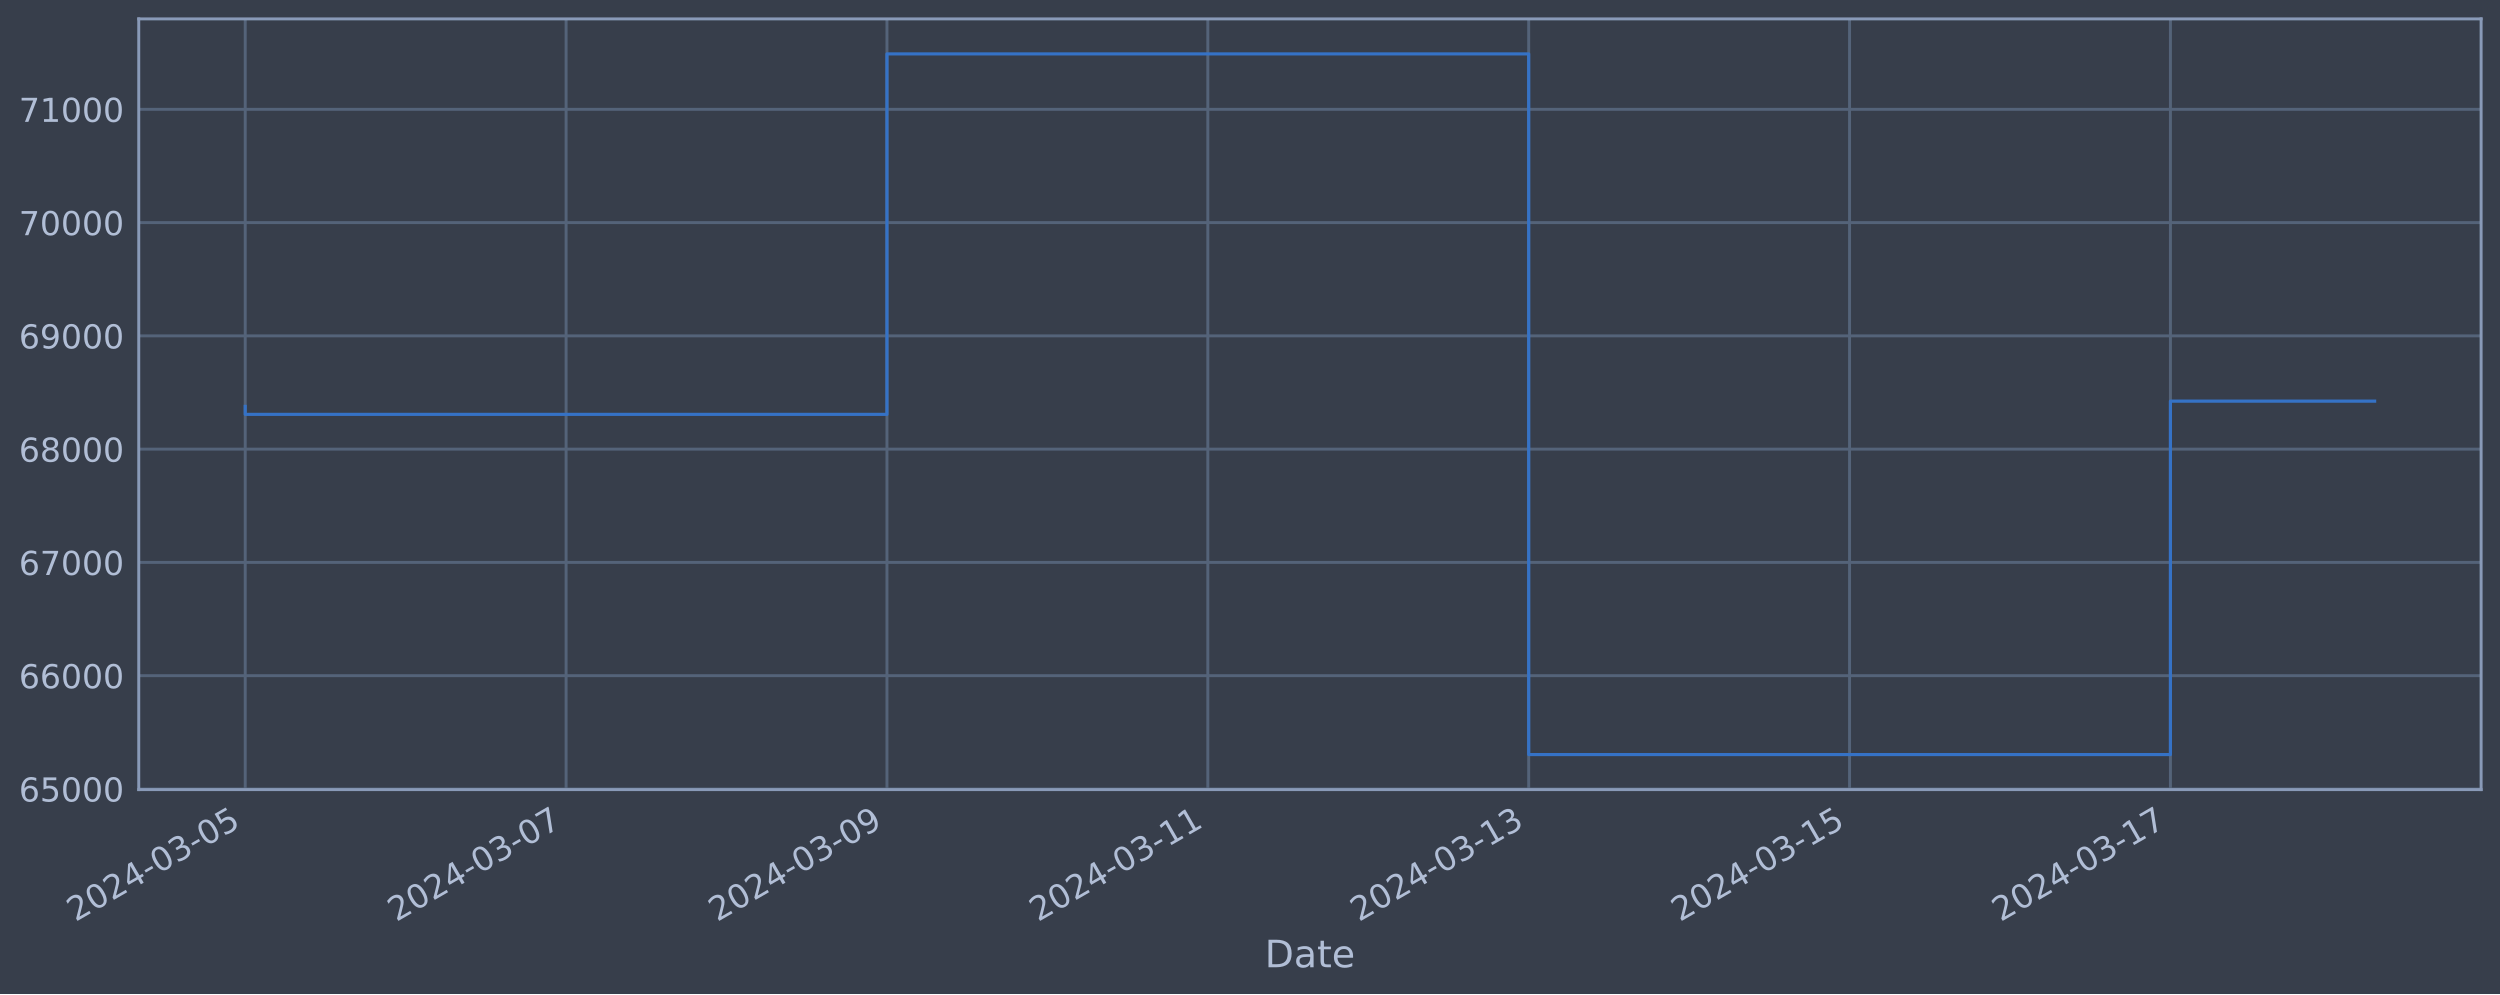
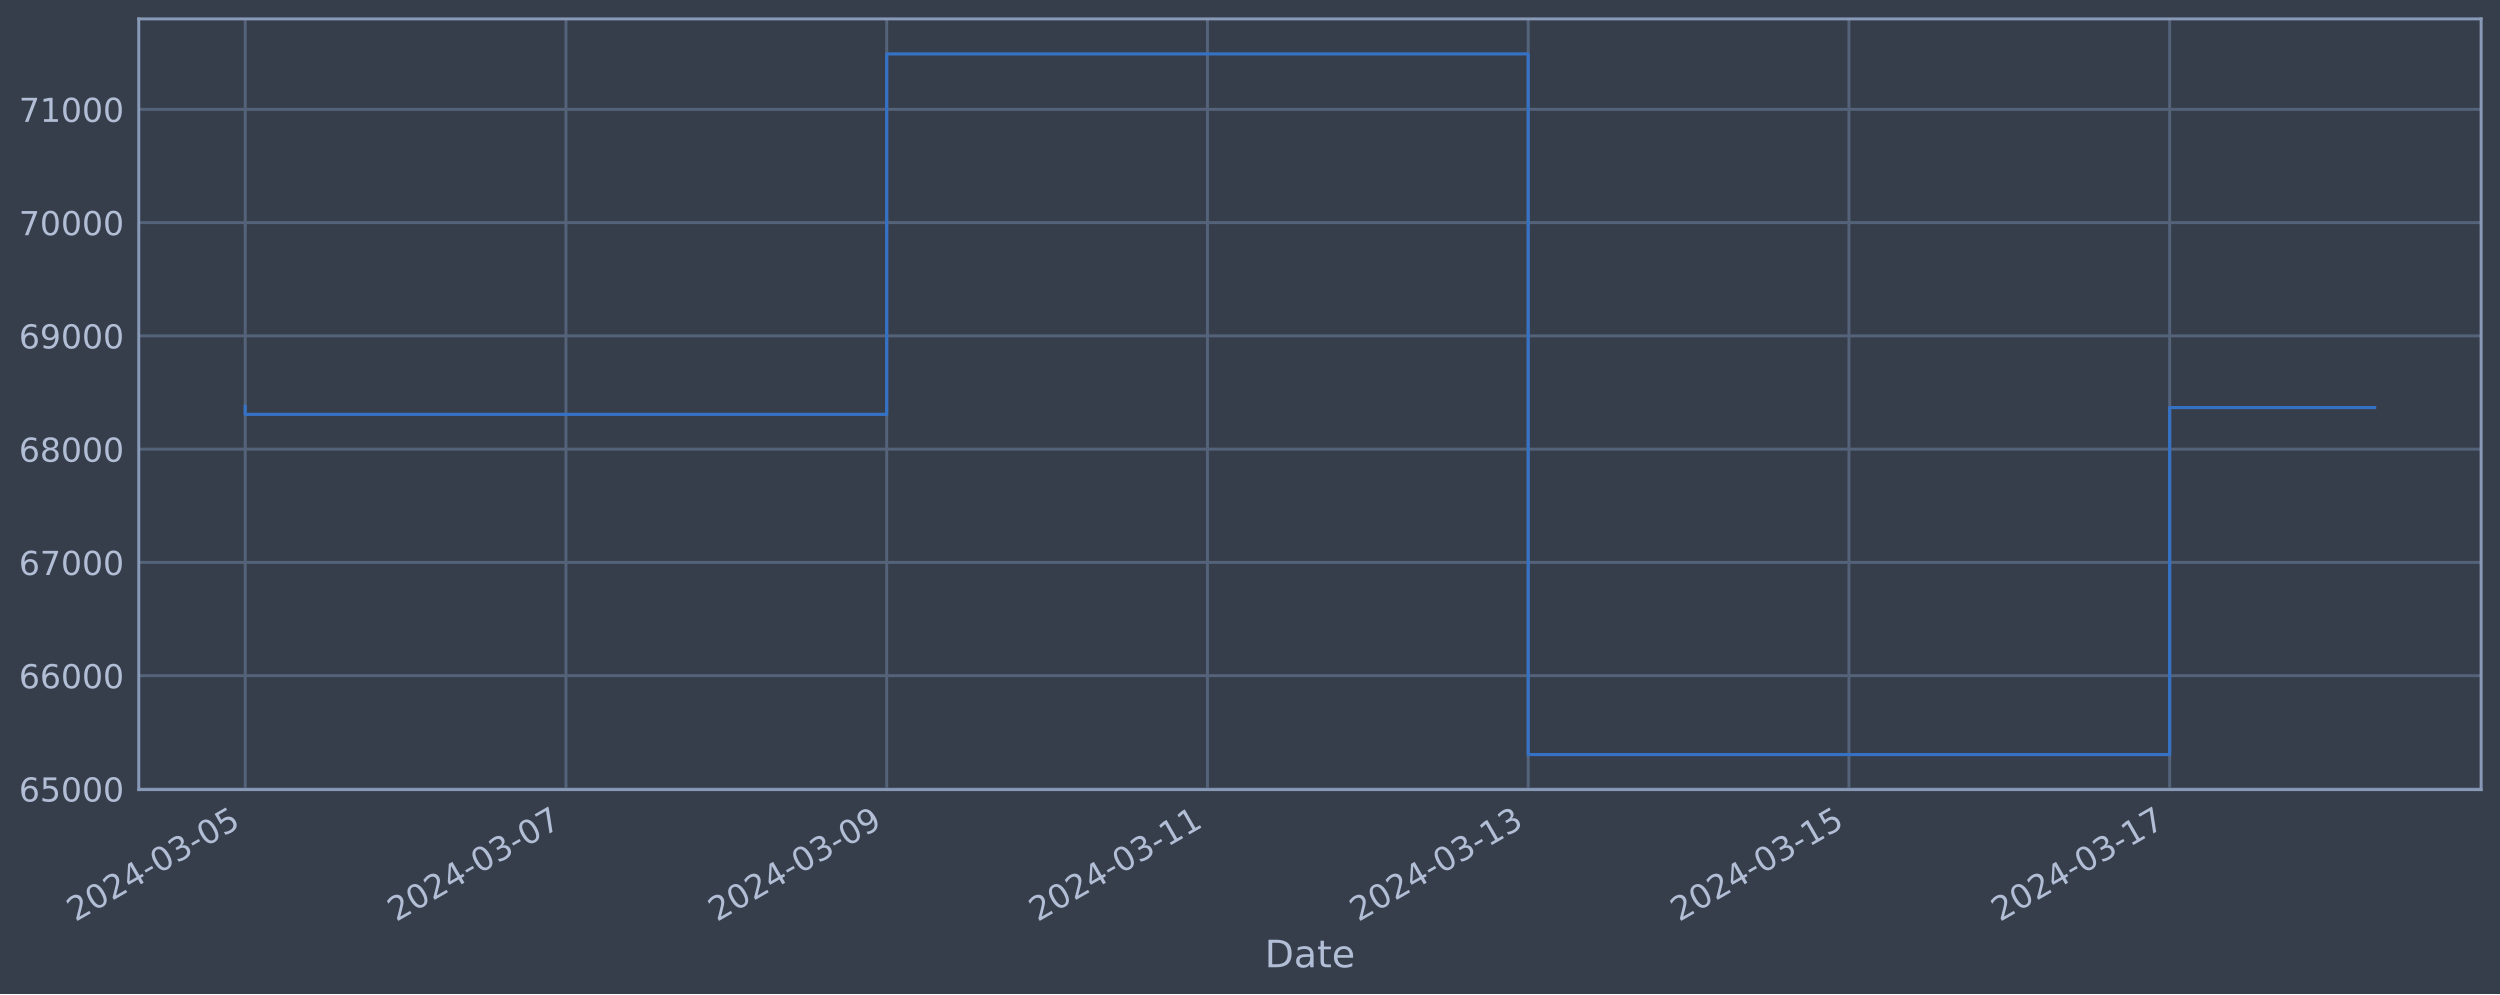
<svg xmlns="http://www.w3.org/2000/svg" xmlns:xlink="http://www.w3.org/1999/xlink" width="952.884pt" height="378.87pt" viewBox="0 0 952.884 378.87" version="1.1">
  <defs>
    <style type="text/css">*{stroke-linejoin: round; stroke-linecap: butt}</style>
  </defs>
  <g id="figure_1">
    <g id="patch_1">
      <path d="M 0 378.87  L 952.884 378.87  L 952.884 0  L 0 0  z " style="fill: #373e4b" />
    </g>
    <g id="axes_1">
      <g id="patch_2">
        <path d="M 52.884 300.96  L 945.684 300.96  L 945.684 7.2  L 52.884 7.2  z " style="fill: #373e4b" />
      </g>
      <g id="matplotlib.axis_1">
        <g id="xtick_1">
          <g id="line2d_1">
-             <path d="M 93.466 300.96  L 93.466 7.2  " clip-path="url(#p3de038cc67)" style="fill: none; stroke: #546379; stroke-width: 1.12; stroke-linecap: square" />
+             <path d="M 93.466 300.96  L 93.466 7.2  " clip-path="url(#pc75d39a524)" style="fill: none; stroke: #546379; stroke-width: 1.12; stroke-linecap: square" />
          </g>
          <g id="line2d_2" />
          <g id="text_1">
            <g style="fill: #b1bed6" transform="translate(28.74006 351.4642) rotate(-30) scale(0.126 -0.126)">
              <defs>
                <path id="DejaVuSans-32" d="M 1228 531  L 3431 531  L 3431 0  L 469 0  L 469 531  Q 828 903 1448 1529  Q 2069 2156 2228 2338  Q 2531 2678 2651 2914  Q 2772 3150 2772 3378  Q 2772 3750 2511 3984  Q 2250 4219 1831 4219  Q 1534 4219 1204 4116  Q 875 4013 500 3803  L 500 4441  Q 881 4594 1212 4672  Q 1544 4750 1819 4750  Q 2544 4750 2975 4387  Q 3406 4025 3406 3419  Q 3406 3131 3298 2873  Q 3191 2616 2906 2266  Q 2828 2175 2409 1742  Q 1991 1309 1228 531  z " transform="scale(0.015625)" />
                <path id="DejaVuSans-30" d="M 2034 4250  Q 1547 4250 1301 3770  Q 1056 3291 1056 2328  Q 1056 1369 1301 889  Q 1547 409 2034 409  Q 2525 409 2770 889  Q 3016 1369 3016 2328  Q 3016 3291 2770 3770  Q 2525 4250 2034 4250  z M 2034 4750  Q 2819 4750 3233 4129  Q 3647 3509 3647 2328  Q 3647 1150 3233 529  Q 2819 -91 2034 -91  Q 1250 -91 836 529  Q 422 1150 422 2328  Q 422 3509 836 4129  Q 1250 4750 2034 4750  z " transform="scale(0.015625)" />
                <path id="DejaVuSans-34" d="M 2419 4116  L 825 1625  L 2419 1625  L 2419 4116  z M 2253 4666  L 3047 4666  L 3047 1625  L 3713 1625  L 3713 1100  L 3047 1100  L 3047 0  L 2419 0  L 2419 1100  L 313 1100  L 313 1709  L 2253 4666  z " transform="scale(0.015625)" />
                <path id="DejaVuSans-2d" d="M 313 2009  L 1997 2009  L 1997 1497  L 313 1497  L 313 2009  z " transform="scale(0.015625)" />
                <path id="DejaVuSans-33" d="M 2597 2516  Q 3050 2419 3304 2112  Q 3559 1806 3559 1356  Q 3559 666 3084 287  Q 2609 -91 1734 -91  Q 1441 -91 1130 -33  Q 819 25 488 141  L 488 750  Q 750 597 1062 519  Q 1375 441 1716 441  Q 2309 441 2620 675  Q 2931 909 2931 1356  Q 2931 1769 2642 2001  Q 2353 2234 1838 2234  L 1294 2234  L 1294 2753  L 1863 2753  Q 2328 2753 2575 2939  Q 2822 3125 2822 3475  Q 2822 3834 2567 4026  Q 2313 4219 1838 4219  Q 1578 4219 1281 4162  Q 984 4106 628 3988  L 628 4550  Q 988 4650 1302 4700  Q 1616 4750 1894 4750  Q 2613 4750 3031 4423  Q 3450 4097 3450 3541  Q 3450 3153 3228 2886  Q 3006 2619 2597 2516  z " transform="scale(0.015625)" />
                <path id="DejaVuSans-35" d="M 691 4666  L 3169 4666  L 3169 4134  L 1269 4134  L 1269 2991  Q 1406 3038 1543 3061  Q 1681 3084 1819 3084  Q 2600 3084 3056 2656  Q 3513 2228 3513 1497  Q 3513 744 3044 326  Q 2575 -91 1722 -91  Q 1428 -91 1123 -41  Q 819 9 494 109  L 494 744  Q 775 591 1075 516  Q 1375 441 1709 441  Q 2250 441 2565 725  Q 2881 1009 2881 1497  Q 2881 1984 2565 2268  Q 2250 2553 1709 2553  Q 1456 2553 1204 2497  Q 953 2441 691 2322  L 691 4666  z " transform="scale(0.015625)" />
              </defs>
              <use xlink:href="#DejaVuSans-32" />
              <use xlink:href="#DejaVuSans-30" x="63.623" />
              <use xlink:href="#DejaVuSans-32" x="127.246" />
              <use xlink:href="#DejaVuSans-34" x="190.869" />
              <use xlink:href="#DejaVuSans-2d" x="254.492" />
              <use xlink:href="#DejaVuSans-30" x="290.576" />
              <use xlink:href="#DejaVuSans-33" x="354.199" />
              <use xlink:href="#DejaVuSans-2d" x="417.822" />
              <use xlink:href="#DejaVuSans-30" x="453.906" />
              <use xlink:href="#DejaVuSans-35" x="517.529" />
            </g>
          </g>
        </g>
        <g id="xtick_2">
          <g id="line2d_3">
-             <path d="M 215.766 300.96  L 215.766 7.2  " clip-path="url(#p3de038cc67)" style="fill: none; stroke: #546379; stroke-width: 1.12; stroke-linecap: square" />
+             <path d="M 215.717 300.96  L 215.717 7.2  " clip-path="url(#pc75d39a524)" style="fill: none; stroke: #546379; stroke-width: 1.12; stroke-linecap: square" />
          </g>
          <g id="line2d_4" />
          <g id="text_2">
-             <g style="fill: #b1bed6" transform="translate(151.0401 351.4642) rotate(-30) scale(0.126 -0.126)">
+             <g style="fill: #b1bed6" transform="translate(150.9919 351.4642) rotate(-30) scale(0.126 -0.126)">
              <defs>
                <path id="DejaVuSans-37" d="M 525 4666  L 3525 4666  L 3525 4397  L 1831 0  L 1172 0  L 2766 4134  L 525 4134  L 525 4666  z " transform="scale(0.015625)" />
              </defs>
              <use xlink:href="#DejaVuSans-32" />
              <use xlink:href="#DejaVuSans-30" x="63.623" />
              <use xlink:href="#DejaVuSans-32" x="127.246" />
              <use xlink:href="#DejaVuSans-34" x="190.869" />
              <use xlink:href="#DejaVuSans-2d" x="254.492" />
              <use xlink:href="#DejaVuSans-30" x="290.576" />
              <use xlink:href="#DejaVuSans-33" x="354.199" />
              <use xlink:href="#DejaVuSans-2d" x="417.822" />
              <use xlink:href="#DejaVuSans-30" x="453.906" />
              <use xlink:href="#DejaVuSans-37" x="517.529" />
            </g>
          </g>
        </g>
        <g id="xtick_3">
          <g id="line2d_5">
-             <path d="M 338.066 300.96  L 338.066 7.2  " clip-path="url(#p3de038cc67)" style="fill: none; stroke: #546379; stroke-width: 1.12; stroke-linecap: square" />
+             <path d="M 337.969 300.96  L 337.969 7.2  " clip-path="url(#pc75d39a524)" style="fill: none; stroke: #546379; stroke-width: 1.12; stroke-linecap: square" />
          </g>
          <g id="line2d_6" />
          <g id="text_3">
-             <g style="fill: #b1bed6" transform="translate(273.3402 351.4642) rotate(-30) scale(0.126 -0.126)">
+             <g style="fill: #b1bed6" transform="translate(273.2438 351.4642) rotate(-30) scale(0.126 -0.126)">
              <defs>
                <path id="DejaVuSans-39" d="M 703 97  L 703 672  Q 941 559 1184 500  Q 1428 441 1663 441  Q 2288 441 2617 861  Q 2947 1281 2994 2138  Q 2813 1869 2534 1725  Q 2256 1581 1919 1581  Q 1219 1581 811 2004  Q 403 2428 403 3163  Q 403 3881 828 4315  Q 1253 4750 1959 4750  Q 2769 4750 3195 4129  Q 3622 3509 3622 2328  Q 3622 1225 3098 567  Q 2575 -91 1691 -91  Q 1453 -91 1209 -44  Q 966 3 703 97  z M 1959 2075  Q 2384 2075 2632 2365  Q 2881 2656 2881 3163  Q 2881 3666 2632 3958  Q 2384 4250 1959 4250  Q 1534 4250 1286 3958  Q 1038 3666 1038 3163  Q 1038 2656 1286 2365  Q 1534 2075 1959 2075  z " transform="scale(0.015625)" />
              </defs>
              <use xlink:href="#DejaVuSans-32" />
              <use xlink:href="#DejaVuSans-30" x="63.623" />
              <use xlink:href="#DejaVuSans-32" x="127.246" />
              <use xlink:href="#DejaVuSans-34" x="190.869" />
              <use xlink:href="#DejaVuSans-2d" x="254.492" />
              <use xlink:href="#DejaVuSans-30" x="290.576" />
              <use xlink:href="#DejaVuSans-33" x="354.199" />
              <use xlink:href="#DejaVuSans-2d" x="417.822" />
              <use xlink:href="#DejaVuSans-30" x="453.906" />
              <use xlink:href="#DejaVuSans-39" x="517.529" />
            </g>
          </g>
        </g>
        <g id="xtick_4">
          <g id="line2d_7">
-             <path d="M 460.366 300.96  L 460.366 7.2  " clip-path="url(#p3de038cc67)" style="fill: none; stroke: #546379; stroke-width: 1.12; stroke-linecap: square" />
+             <path d="M 460.221 300.96  L 460.221 7.2  " clip-path="url(#pc75d39a524)" style="fill: none; stroke: #546379; stroke-width: 1.12; stroke-linecap: square" />
          </g>
          <g id="line2d_8" />
          <g id="text_4">
-             <g style="fill: #b1bed6" transform="translate(395.6402 351.4642) rotate(-30) scale(0.126 -0.126)">
+             <g style="fill: #b1bed6" transform="translate(395.4957 351.4642) rotate(-30) scale(0.126 -0.126)">
              <defs>
                <path id="DejaVuSans-31" d="M 794 531  L 1825 531  L 1825 4091  L 703 3866  L 703 4441  L 1819 4666  L 2450 4666  L 2450 531  L 3481 531  L 3481 0  L 794 0  L 794 531  z " transform="scale(0.015625)" />
              </defs>
              <use xlink:href="#DejaVuSans-32" />
              <use xlink:href="#DejaVuSans-30" x="63.623" />
              <use xlink:href="#DejaVuSans-32" x="127.246" />
              <use xlink:href="#DejaVuSans-34" x="190.869" />
              <use xlink:href="#DejaVuSans-2d" x="254.492" />
              <use xlink:href="#DejaVuSans-30" x="290.576" />
              <use xlink:href="#DejaVuSans-33" x="354.199" />
              <use xlink:href="#DejaVuSans-2d" x="417.822" />
              <use xlink:href="#DejaVuSans-31" x="453.906" />
              <use xlink:href="#DejaVuSans-31" x="517.529" />
            </g>
          </g>
        </g>
        <g id="xtick_5">
          <g id="line2d_9">
-             <path d="M 582.666 300.96  L 582.666 7.2  " clip-path="url(#p3de038cc67)" style="fill: none; stroke: #546379; stroke-width: 1.12; stroke-linecap: square" />
+             <path d="M 582.473 300.96  L 582.473 7.2  " clip-path="url(#pc75d39a524)" style="fill: none; stroke: #546379; stroke-width: 1.12; stroke-linecap: square" />
          </g>
          <g id="line2d_10" />
          <g id="text_5">
-             <g style="fill: #b1bed6" transform="translate(517.9403 351.4642) rotate(-30) scale(0.126 -0.126)">
+             <g style="fill: #b1bed6" transform="translate(517.7475 351.4642) rotate(-30) scale(0.126 -0.126)">
              <use xlink:href="#DejaVuSans-32" />
              <use xlink:href="#DejaVuSans-30" x="63.623" />
              <use xlink:href="#DejaVuSans-32" x="127.246" />
              <use xlink:href="#DejaVuSans-34" x="190.869" />
              <use xlink:href="#DejaVuSans-2d" x="254.492" />
              <use xlink:href="#DejaVuSans-30" x="290.576" />
              <use xlink:href="#DejaVuSans-33" x="354.199" />
              <use xlink:href="#DejaVuSans-2d" x="417.822" />
              <use xlink:href="#DejaVuSans-31" x="453.906" />
              <use xlink:href="#DejaVuSans-33" x="517.529" />
            </g>
          </g>
        </g>
        <g id="xtick_6">
          <g id="line2d_11">
-             <path d="M 704.966 300.96  L 704.966 7.2  " clip-path="url(#p3de038cc67)" style="fill: none; stroke: #546379; stroke-width: 1.12; stroke-linecap: square" />
+             <path d="M 704.725 300.96  L 704.725 7.2  " clip-path="url(#pc75d39a524)" style="fill: none; stroke: #546379; stroke-width: 1.12; stroke-linecap: square" />
          </g>
          <g id="line2d_12" />
          <g id="text_6">
-             <g style="fill: #b1bed6" transform="translate(640.2403 351.4642) rotate(-30) scale(0.126 -0.126)">
+             <g style="fill: #b1bed6" transform="translate(639.9994 351.4642) rotate(-30) scale(0.126 -0.126)">
              <use xlink:href="#DejaVuSans-32" />
              <use xlink:href="#DejaVuSans-30" x="63.623" />
              <use xlink:href="#DejaVuSans-32" x="127.246" />
              <use xlink:href="#DejaVuSans-34" x="190.869" />
              <use xlink:href="#DejaVuSans-2d" x="254.492" />
              <use xlink:href="#DejaVuSans-30" x="290.576" />
              <use xlink:href="#DejaVuSans-33" x="354.199" />
              <use xlink:href="#DejaVuSans-2d" x="417.822" />
              <use xlink:href="#DejaVuSans-31" x="453.906" />
              <use xlink:href="#DejaVuSans-35" x="517.529" />
            </g>
          </g>
        </g>
        <g id="xtick_7">
          <g id="line2d_13">
-             <path d="M 827.266 300.96  L 827.266 7.2  " clip-path="url(#p3de038cc67)" style="fill: none; stroke: #546379; stroke-width: 1.12; stroke-linecap: square" />
+             <path d="M 826.977 300.96  L 826.977 7.2  " clip-path="url(#pc75d39a524)" style="fill: none; stroke: #546379; stroke-width: 1.12; stroke-linecap: square" />
          </g>
          <g id="line2d_14" />
          <g id="text_7">
-             <g style="fill: #b1bed6" transform="translate(762.5404 351.4642) rotate(-30) scale(0.126 -0.126)">
+             <g style="fill: #b1bed6" transform="translate(762.2513 351.4642) rotate(-30) scale(0.126 -0.126)">
              <use xlink:href="#DejaVuSans-32" />
              <use xlink:href="#DejaVuSans-30" x="63.623" />
              <use xlink:href="#DejaVuSans-32" x="127.246" />
              <use xlink:href="#DejaVuSans-34" x="190.869" />
              <use xlink:href="#DejaVuSans-2d" x="254.492" />
              <use xlink:href="#DejaVuSans-30" x="290.576" />
              <use xlink:href="#DejaVuSans-33" x="354.199" />
              <use xlink:href="#DejaVuSans-2d" x="417.822" />
              <use xlink:href="#DejaVuSans-31" x="453.906" />
              <use xlink:href="#DejaVuSans-37" x="517.529" />
            </g>
          </g>
        </g>
        <g id="text_8">
          <g style="fill: #b1bed6" transform="translate(482.0746 368.6753) scale(0.144 -0.144)">
            <defs>
              <path id="DejaVuSans-44" d="M 1259 4147  L 1259 519  L 2022 519  Q 2988 519 3436 956  Q 3884 1394 3884 2338  Q 3884 3275 3436 3711  Q 2988 4147 2022 4147  L 1259 4147  z M 628 4666  L 1925 4666  Q 3281 4666 3915 4102  Q 4550 3538 4550 2338  Q 4550 1131 3912 565  Q 3275 0 1925 0  L 628 0  L 628 4666  z " transform="scale(0.015625)" />
              <path id="DejaVuSans-61" d="M 2194 1759  Q 1497 1759 1228 1600  Q 959 1441 959 1056  Q 959 750 1161 570  Q 1363 391 1709 391  Q 2188 391 2477 730  Q 2766 1069 2766 1631  L 2766 1759  L 2194 1759  z M 3341 1997  L 3341 0  L 2766 0  L 2766 531  Q 2569 213 2275 61  Q 1981 -91 1556 -91  Q 1019 -91 701 211  Q 384 513 384 1019  Q 384 1609 779 1909  Q 1175 2209 1959 2209  L 2766 2209  L 2766 2266  Q 2766 2663 2505 2880  Q 2244 3097 1772 3097  Q 1472 3097 1187 3025  Q 903 2953 641 2809  L 641 3341  Q 956 3463 1253 3523  Q 1550 3584 1831 3584  Q 2591 3584 2966 3190  Q 3341 2797 3341 1997  z " transform="scale(0.015625)" />
              <path id="DejaVuSans-74" d="M 1172 4494  L 1172 3500  L 2356 3500  L 2356 3053  L 1172 3053  L 1172 1153  Q 1172 725 1289 603  Q 1406 481 1766 481  L 2356 481  L 2356 0  L 1766 0  Q 1100 0 847 248  Q 594 497 594 1153  L 594 3053  L 172 3053  L 172 3500  L 594 3500  L 594 4494  L 1172 4494  z " transform="scale(0.015625)" />
              <path id="DejaVuSans-65" d="M 3597 1894  L 3597 1613  L 953 1613  Q 991 1019 1311 708  Q 1631 397 2203 397  Q 2534 397 2845 478  Q 3156 559 3463 722  L 3463 178  Q 3153 47 2828 -22  Q 2503 -91 2169 -91  Q 1331 -91 842 396  Q 353 884 353 1716  Q 353 2575 817 3079  Q 1281 3584 2069 3584  Q 2775 3584 3186 3129  Q 3597 2675 3597 1894  z M 3022 2063  Q 3016 2534 2758 2815  Q 2500 3097 2075 3097  Q 1594 3097 1305 2825  Q 1016 2553 972 2059  L 3022 2063  z " transform="scale(0.015625)" />
            </defs>
            <use xlink:href="#DejaVuSans-44" />
            <use xlink:href="#DejaVuSans-61" x="77.002" />
            <use xlink:href="#DejaVuSans-74" x="138.281" />
            <use xlink:href="#DejaVuSans-65" x="177.49" />
          </g>
        </g>
      </g>
      <g id="matplotlib.axis_2">
        <g id="ytick_1">
          <g id="line2d_15">
-             <path d="M 52.884 300.718  L 945.684 300.718  " clip-path="url(#p3de038cc67)" style="fill: none; stroke: #546379; stroke-width: 1.12; stroke-linecap: square" />
+             <path d="M 52.884 300.718  L 945.684 300.718  " clip-path="url(#pc75d39a524)" style="fill: none; stroke: #546379; stroke-width: 1.12; stroke-linecap: square" />
          </g>
          <g id="line2d_16" />
          <g id="text_9">
            <g style="fill: #b1bed6" transform="translate(7.2 305.5049) scale(0.126 -0.126)">
              <defs>
                <path id="DejaVuSans-36" d="M 2113 2584  Q 1688 2584 1439 2293  Q 1191 2003 1191 1497  Q 1191 994 1439 701  Q 1688 409 2113 409  Q 2538 409 2786 701  Q 3034 994 3034 1497  Q 3034 2003 2786 2293  Q 2538 2584 2113 2584  z M 3366 4563  L 3366 3988  Q 3128 4100 2886 4159  Q 2644 4219 2406 4219  Q 1781 4219 1451 3797  Q 1122 3375 1075 2522  Q 1259 2794 1537 2939  Q 1816 3084 2150 3084  Q 2853 3084 3261 2657  Q 3669 2231 3669 1497  Q 3669 778 3244 343  Q 2819 -91 2113 -91  Q 1303 -91 875 529  Q 447 1150 447 2328  Q 447 3434 972 4092  Q 1497 4750 2381 4750  Q 2619 4750 2861 4703  Q 3103 4656 3366 4563  z " transform="scale(0.015625)" />
              </defs>
              <use xlink:href="#DejaVuSans-36" />
              <use xlink:href="#DejaVuSans-35" x="63.623" />
              <use xlink:href="#DejaVuSans-30" x="127.246" />
              <use xlink:href="#DejaVuSans-30" x="190.869" />
              <use xlink:href="#DejaVuSans-30" x="254.492" />
            </g>
          </g>
        </g>
        <g id="ytick_2">
          <g id="line2d_17">
-             <path d="M 52.884 257.544  L 945.684 257.544  " clip-path="url(#p3de038cc67)" style="fill: none; stroke: #546379; stroke-width: 1.12; stroke-linecap: square" />
+             <path d="M 52.884 257.544  L 945.684 257.544  " clip-path="url(#pc75d39a524)" style="fill: none; stroke: #546379; stroke-width: 1.12; stroke-linecap: square" />
          </g>
          <g id="line2d_18" />
          <g id="text_10">
            <g style="fill: #b1bed6" transform="translate(7.2 262.331) scale(0.126 -0.126)">
              <use xlink:href="#DejaVuSans-36" />
              <use xlink:href="#DejaVuSans-36" x="63.623" />
              <use xlink:href="#DejaVuSans-30" x="127.246" />
              <use xlink:href="#DejaVuSans-30" x="190.869" />
              <use xlink:href="#DejaVuSans-30" x="254.492" />
            </g>
          </g>
        </g>
        <g id="ytick_3">
          <g id="line2d_19">
-             <path d="M 52.884 214.37  L 945.684 214.37  " clip-path="url(#p3de038cc67)" style="fill: none; stroke: #546379; stroke-width: 1.12; stroke-linecap: square" />
+             <path d="M 52.884 214.37  L 945.684 214.37  " clip-path="url(#pc75d39a524)" style="fill: none; stroke: #546379; stroke-width: 1.12; stroke-linecap: square" />
          </g>
          <g id="line2d_20" />
          <g id="text_11">
            <g style="fill: #b1bed6" transform="translate(7.2 219.157) scale(0.126 -0.126)">
              <use xlink:href="#DejaVuSans-36" />
              <use xlink:href="#DejaVuSans-37" x="63.623" />
              <use xlink:href="#DejaVuSans-30" x="127.246" />
              <use xlink:href="#DejaVuSans-30" x="190.869" />
              <use xlink:href="#DejaVuSans-30" x="254.492" />
            </g>
          </g>
        </g>
        <g id="ytick_4">
          <g id="line2d_21">
-             <path d="M 52.884 171.196  L 945.684 171.196  " clip-path="url(#p3de038cc67)" style="fill: none; stroke: #546379; stroke-width: 1.12; stroke-linecap: square" />
+             <path d="M 52.884 171.196  L 945.684 171.196  " clip-path="url(#pc75d39a524)" style="fill: none; stroke: #546379; stroke-width: 1.12; stroke-linecap: square" />
          </g>
          <g id="line2d_22" />
          <g id="text_12">
            <g style="fill: #b1bed6" transform="translate(7.2 175.9831) scale(0.126 -0.126)">
              <defs>
                <path id="DejaVuSans-38" d="M 2034 2216  Q 1584 2216 1326 1975  Q 1069 1734 1069 1313  Q 1069 891 1326 650  Q 1584 409 2034 409  Q 2484 409 2743 651  Q 3003 894 3003 1313  Q 3003 1734 2745 1975  Q 2488 2216 2034 2216  z M 1403 2484  Q 997 2584 770 2862  Q 544 3141 544 3541  Q 544 4100 942 4425  Q 1341 4750 2034 4750  Q 2731 4750 3128 4425  Q 3525 4100 3525 3541  Q 3525 3141 3298 2862  Q 3072 2584 2669 2484  Q 3125 2378 3379 2068  Q 3634 1759 3634 1313  Q 3634 634 3220 271  Q 2806 -91 2034 -91  Q 1263 -91 848 271  Q 434 634 434 1313  Q 434 1759 690 2068  Q 947 2378 1403 2484  z M 1172 3481  Q 1172 3119 1398 2916  Q 1625 2713 2034 2713  Q 2441 2713 2670 2916  Q 2900 3119 2900 3481  Q 2900 3844 2670 4047  Q 2441 4250 2034 4250  Q 1625 4250 1398 4047  Q 1172 3844 1172 3481  z " transform="scale(0.015625)" />
              </defs>
              <use xlink:href="#DejaVuSans-36" />
              <use xlink:href="#DejaVuSans-38" x="63.623" />
              <use xlink:href="#DejaVuSans-30" x="127.246" />
              <use xlink:href="#DejaVuSans-30" x="190.869" />
              <use xlink:href="#DejaVuSans-30" x="254.492" />
            </g>
          </g>
        </g>
        <g id="ytick_5">
          <g id="line2d_23">
-             <path d="M 52.884 128.022  L 945.684 128.022  " clip-path="url(#p3de038cc67)" style="fill: none; stroke: #546379; stroke-width: 1.12; stroke-linecap: square" />
+             <path d="M 52.884 128.022  L 945.684 128.022  " clip-path="url(#pc75d39a524)" style="fill: none; stroke: #546379; stroke-width: 1.12; stroke-linecap: square" />
          </g>
          <g id="line2d_24" />
          <g id="text_13">
            <g style="fill: #b1bed6" transform="translate(7.2 132.8092) scale(0.126 -0.126)">
              <use xlink:href="#DejaVuSans-36" />
              <use xlink:href="#DejaVuSans-39" x="63.623" />
              <use xlink:href="#DejaVuSans-30" x="127.246" />
              <use xlink:href="#DejaVuSans-30" x="190.869" />
              <use xlink:href="#DejaVuSans-30" x="254.492" />
            </g>
          </g>
        </g>
        <g id="ytick_6">
          <g id="line2d_25">
-             <path d="M 52.884 84.848  L 945.684 84.848  " clip-path="url(#p3de038cc67)" style="fill: none; stroke: #546379; stroke-width: 1.12; stroke-linecap: square" />
+             <path d="M 52.884 84.848  L 945.684 84.848  " clip-path="url(#pc75d39a524)" style="fill: none; stroke: #546379; stroke-width: 1.12; stroke-linecap: square" />
          </g>
          <g id="line2d_26" />
          <g id="text_14">
            <g style="fill: #b1bed6" transform="translate(7.2 89.63523) scale(0.126 -0.126)">
              <use xlink:href="#DejaVuSans-37" />
              <use xlink:href="#DejaVuSans-30" x="63.623" />
              <use xlink:href="#DejaVuSans-30" x="127.246" />
              <use xlink:href="#DejaVuSans-30" x="190.869" />
              <use xlink:href="#DejaVuSans-30" x="254.492" />
            </g>
          </g>
        </g>
        <g id="ytick_7">
          <g id="line2d_27">
-             <path d="M 52.884 41.674  L 945.684 41.674  " clip-path="url(#p3de038cc67)" style="fill: none; stroke: #546379; stroke-width: 1.12; stroke-linecap: square" />
+             <path d="M 52.884 41.674  L 945.684 41.674  " clip-path="url(#pc75d39a524)" style="fill: none; stroke: #546379; stroke-width: 1.12; stroke-linecap: square" />
          </g>
          <g id="line2d_28" />
          <g id="text_15">
            <g style="fill: #b1bed6" transform="translate(7.2 46.4613) scale(0.126 -0.126)">
              <use xlink:href="#DejaVuSans-37" />
              <use xlink:href="#DejaVuSans-31" x="63.623" />
              <use xlink:href="#DejaVuSans-30" x="127.246" />
              <use xlink:href="#DejaVuSans-30" x="190.869" />
              <use xlink:href="#DejaVuSans-30" x="254.492" />
            </g>
          </g>
        </g>
      </g>
      <g id="line2d_29">
-         <path d="M 93.466 154.891  L 93.466 157.946  L 338.066 157.946  L 338.066 20.553  L 582.666 20.553  L 582.666 287.607  L 827.266 287.607  L 827.266 152.896  L 905.102 152.896  " clip-path="url(#p3de038cc67)" style="fill: none; stroke: #3572c6; stroke-width: 1.2; stroke-linecap: square" />
+         <path d="M 93.466 154.891  L 93.466 157.946  L 337.969 157.946  L 337.969 20.553  L 582.473 20.553  L 582.473 287.607  L 826.977 287.607  L 826.977 155.339  L 905.102 155.339  " clip-path="url(#pc75d39a524)" style="fill: none; stroke: #3572c6; stroke-width: 1.2; stroke-linecap: square" />
      </g>
      <g id="patch_3">
        <path d="M 52.884 300.96  L 52.884 7.2  " style="fill: none; stroke: #899ab8; stroke-width: 1.12; stroke-linejoin: miter; stroke-linecap: square" />
      </g>
      <g id="patch_4">
        <path d="M 945.684 300.96  L 945.684 7.2  " style="fill: none; stroke: #899ab8; stroke-width: 1.12; stroke-linejoin: miter; stroke-linecap: square" />
      </g>
      <g id="patch_5">
        <path d="M 52.884 300.96  L 945.684 300.96  " style="fill: none; stroke: #899ab8; stroke-width: 1.12; stroke-linejoin: miter; stroke-linecap: square" />
      </g>
      <g id="patch_6">
        <path d="M 52.884 7.2  L 945.684 7.2  " style="fill: none; stroke: #899ab8; stroke-width: 1.12; stroke-linejoin: miter; stroke-linecap: square" />
      </g>
    </g>
  </g>
  <defs>
-     <clipPath id="p3de038cc67">
+     <clipPath id="pc75d39a524">
      <rect x="52.884" y="7.2" width="892.8" height="293.76" />
    </clipPath>
  </defs>
</svg>
